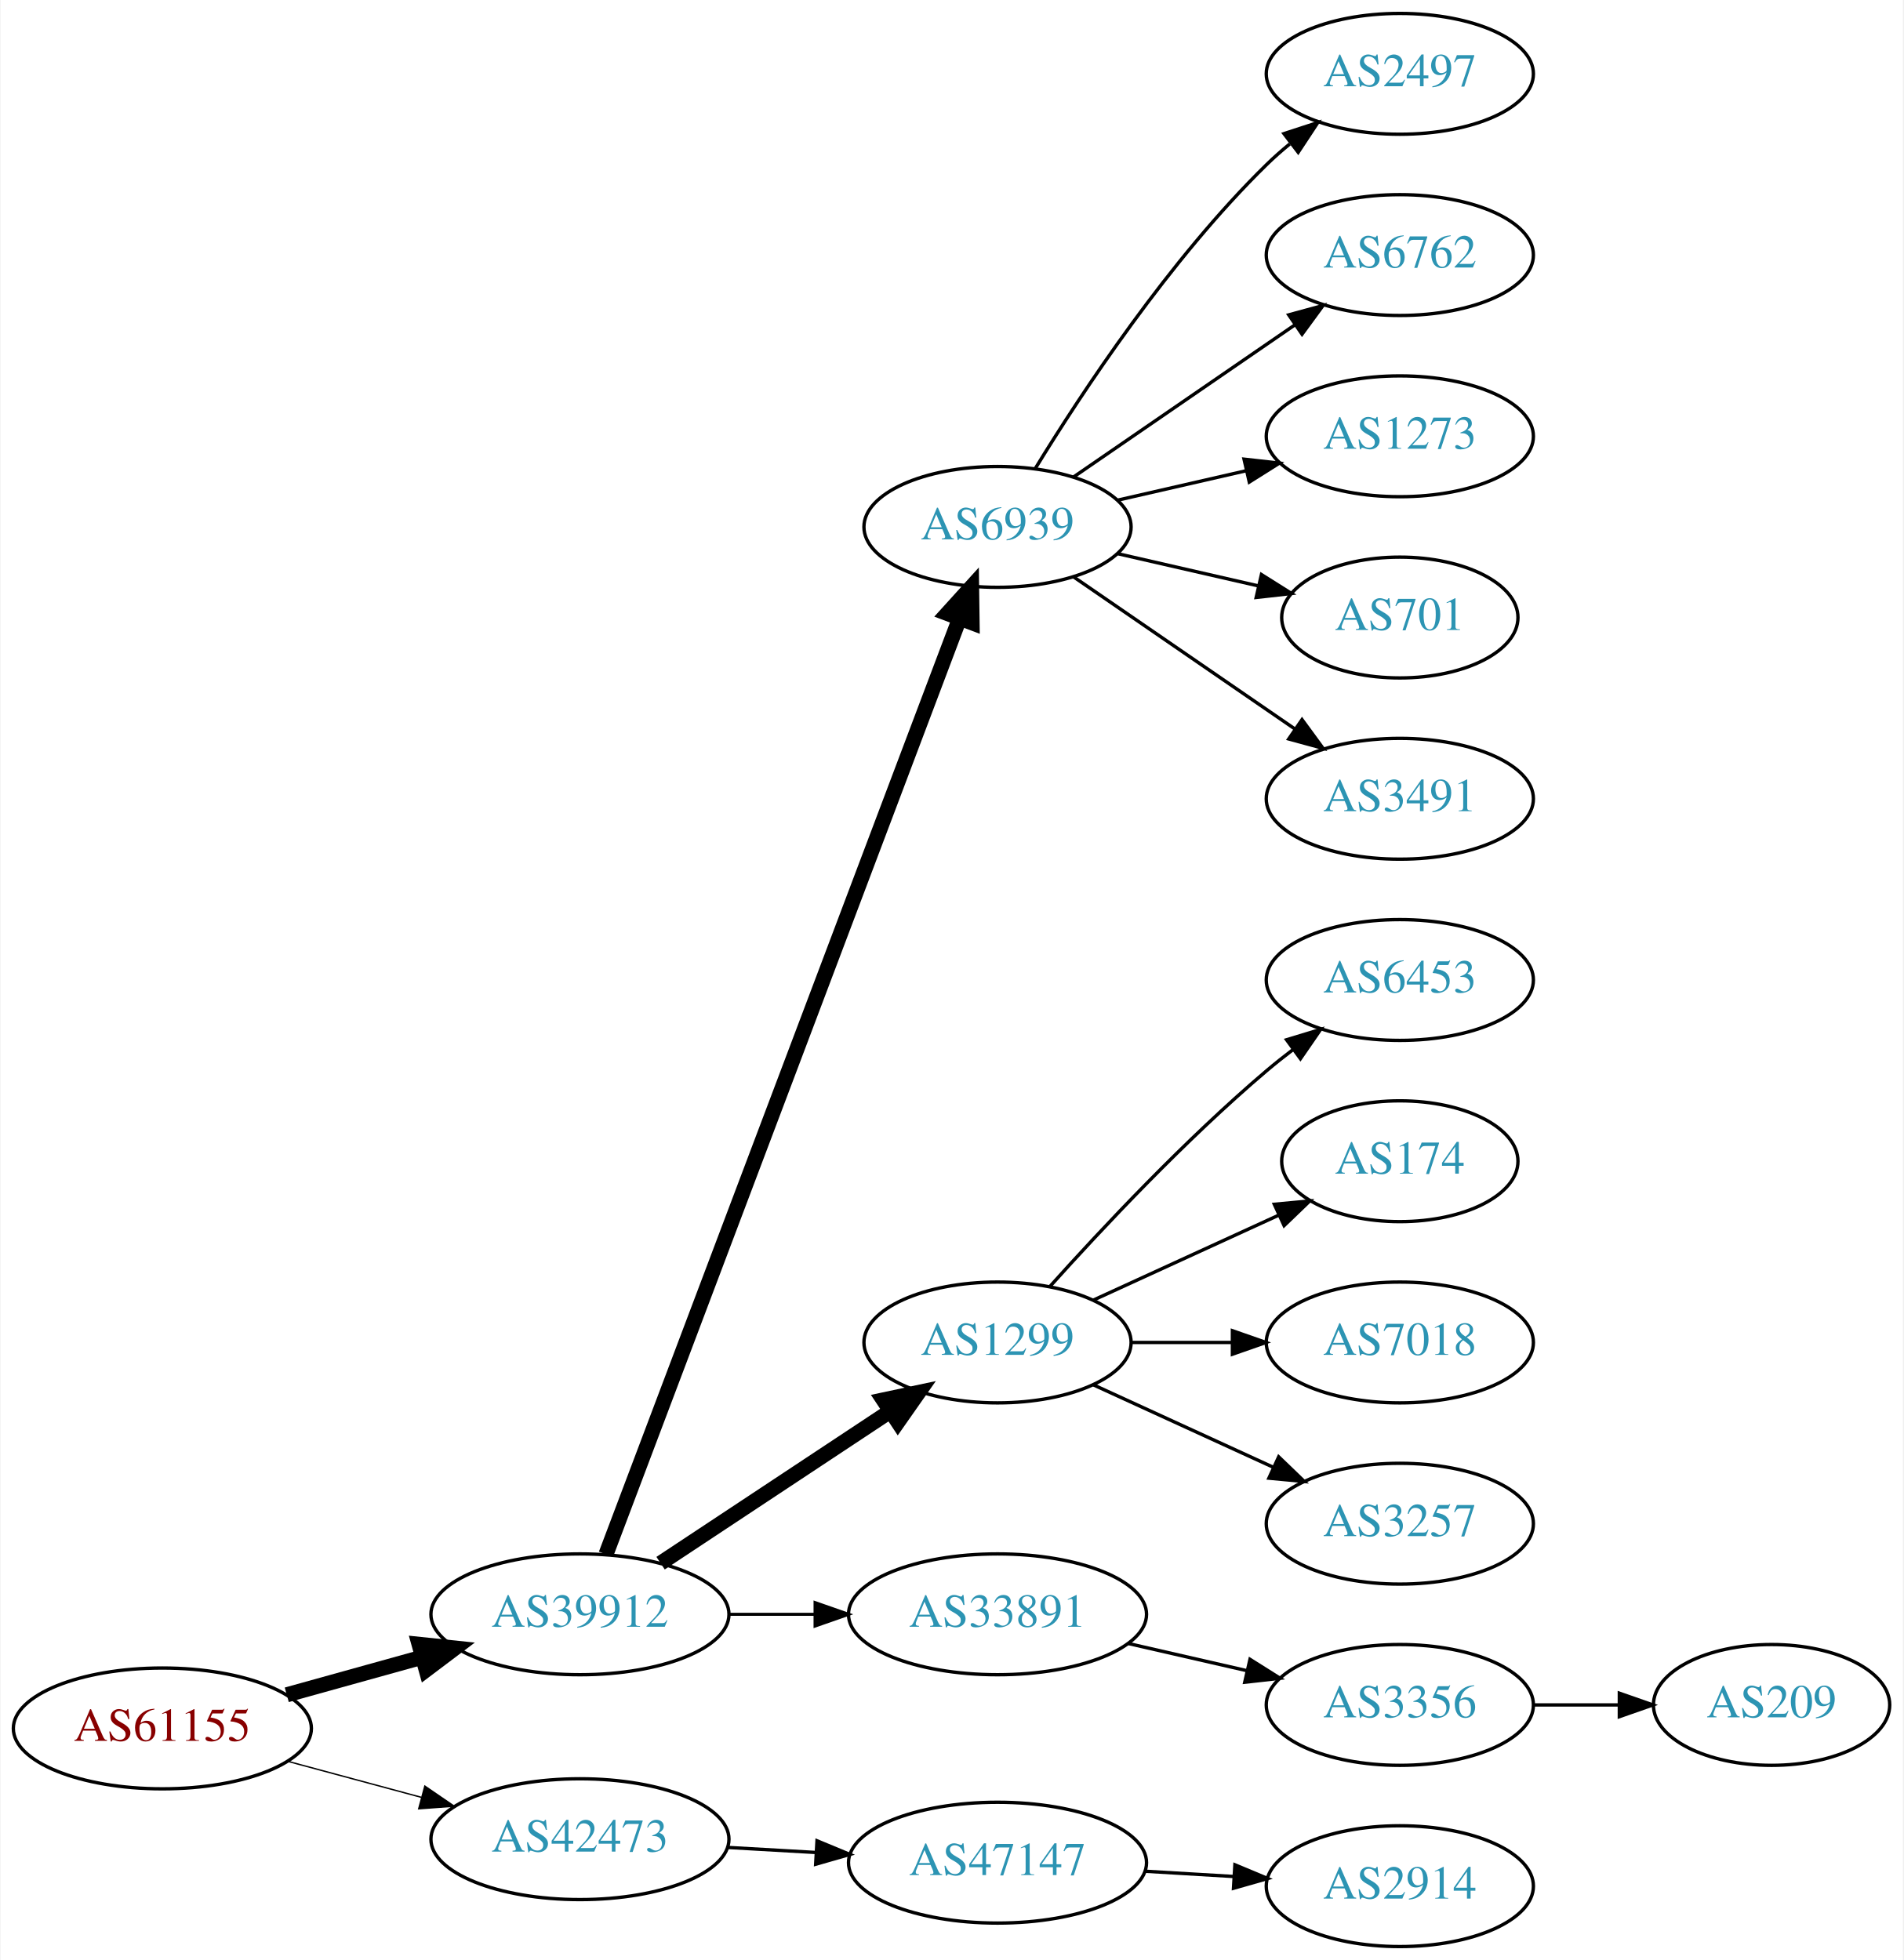
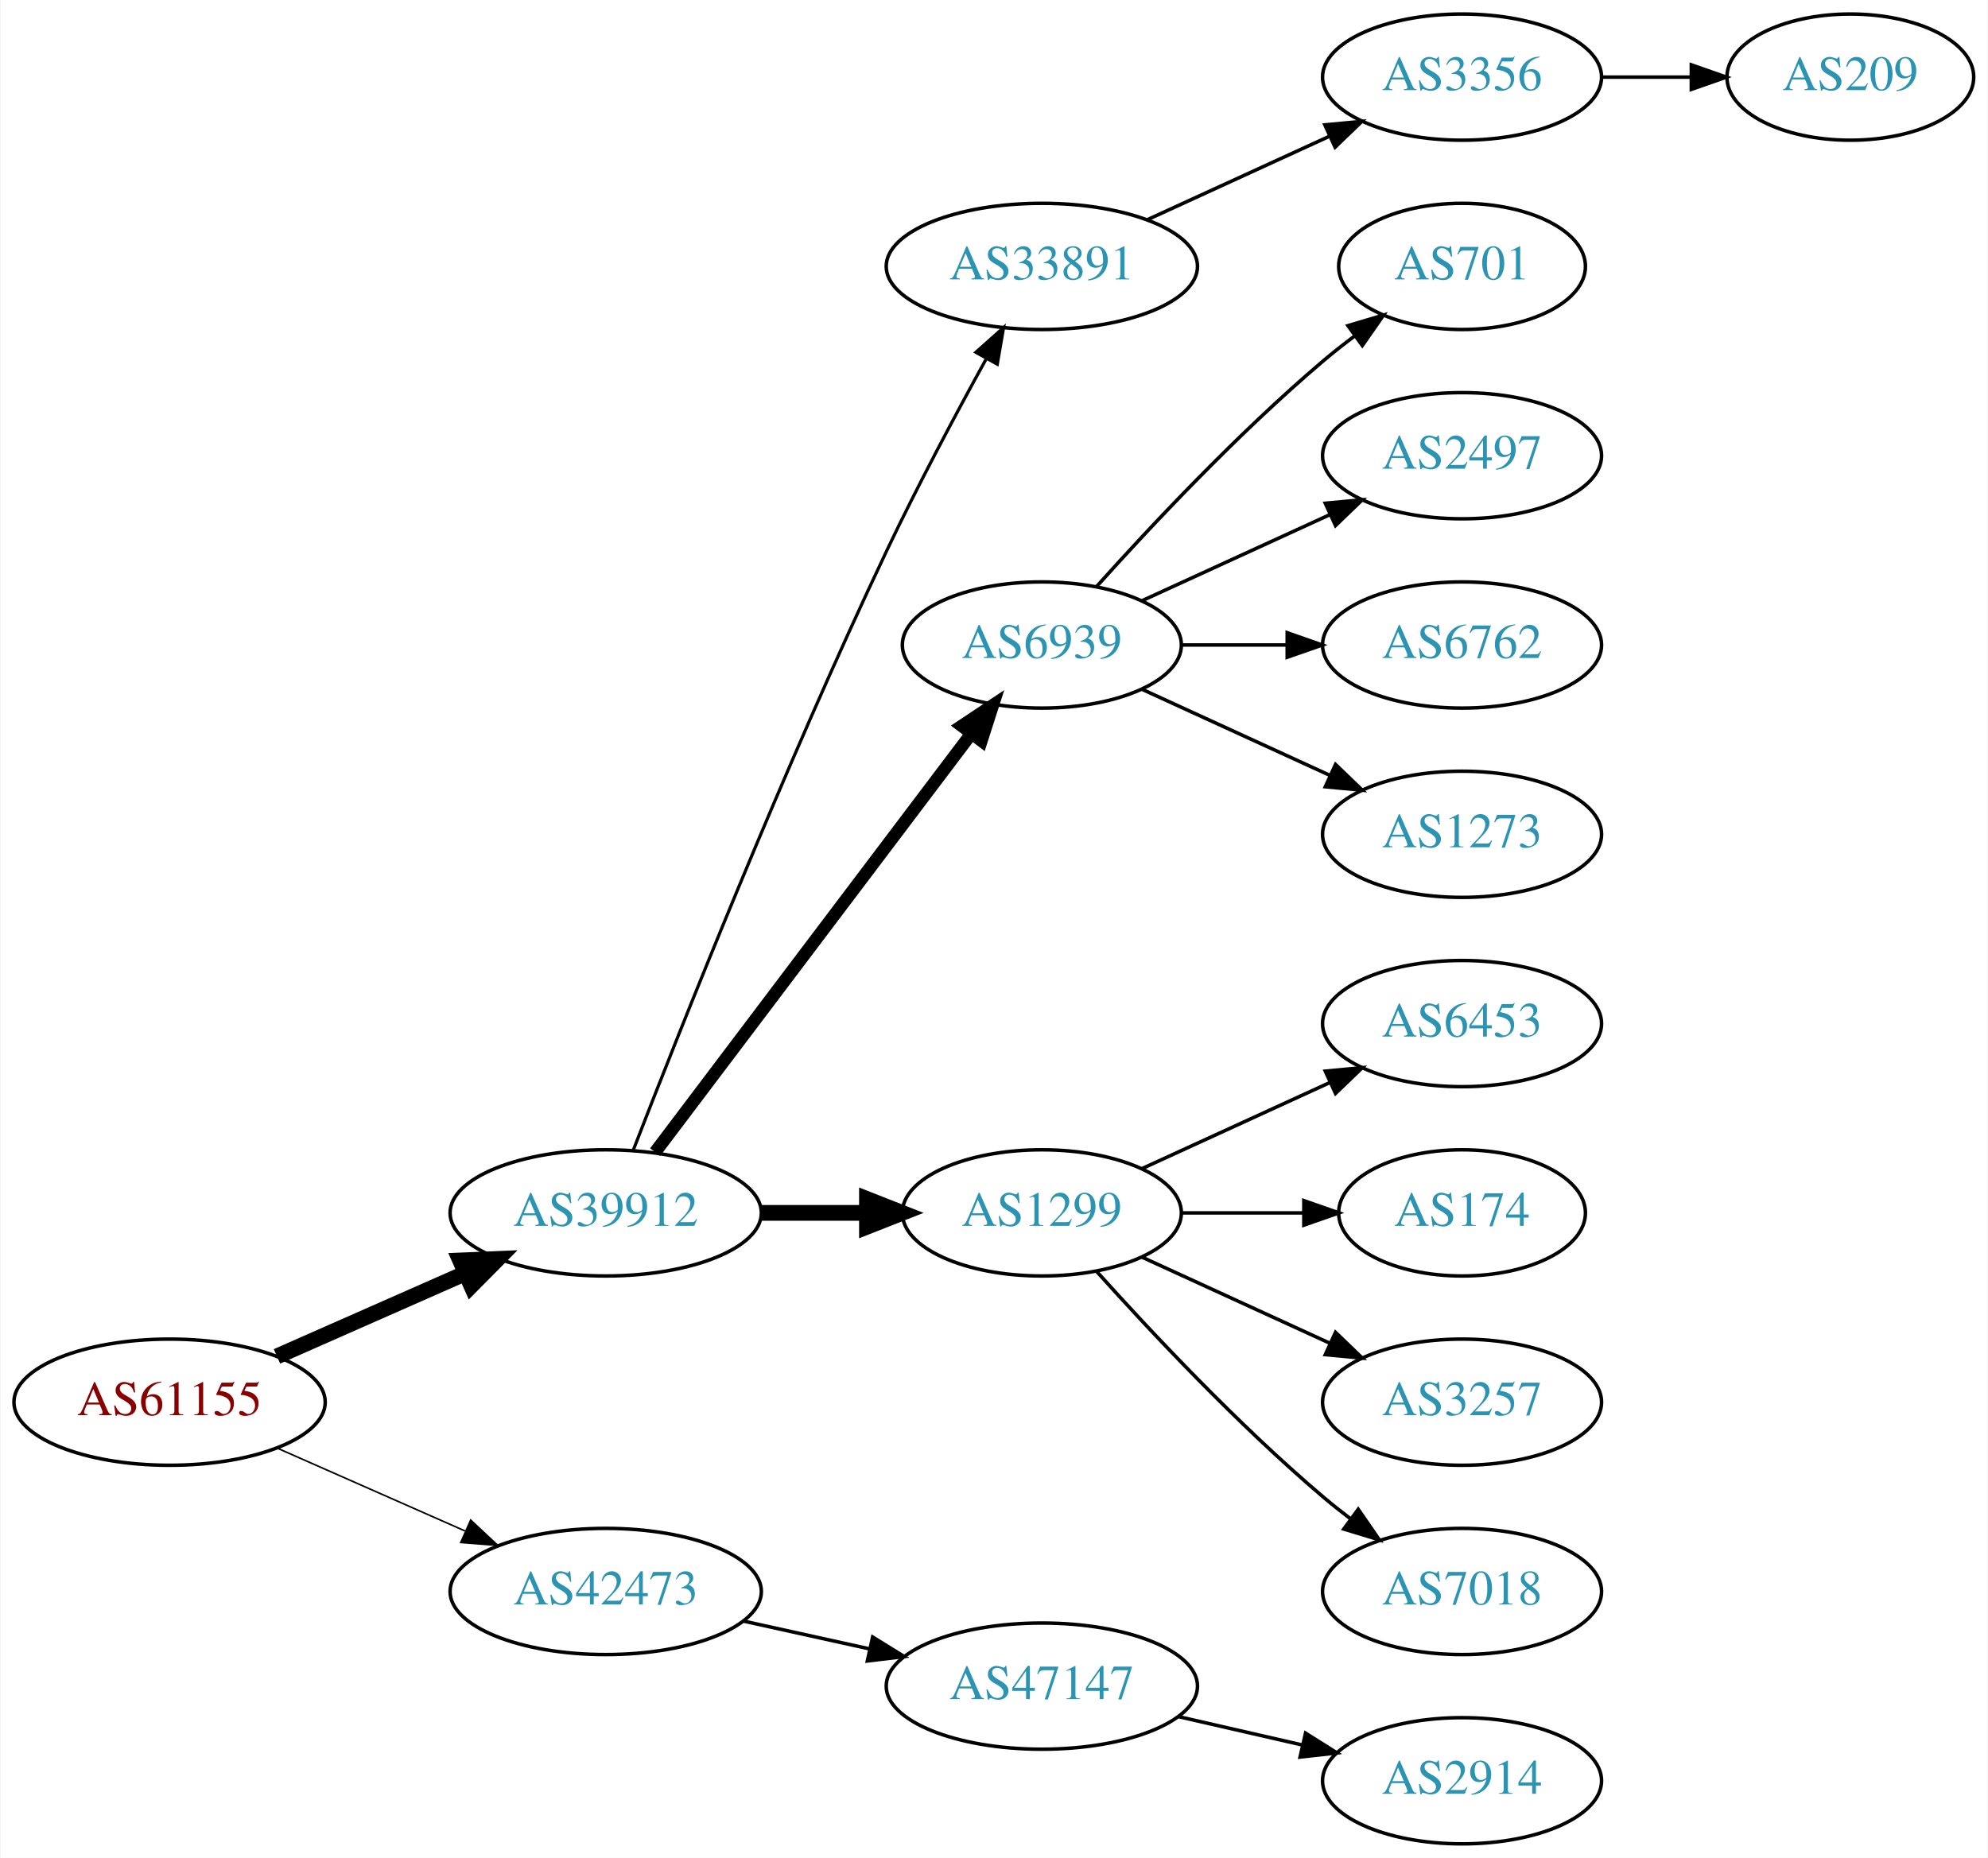
- <svg xmlns="http://www.w3.org/2000/svg" xmlns:xlink="http://www.w3.org/1999/xlink" width="567pt" height="584pt" viewBox="0.00 0.00 566.66 584.00">
-   <g id="graph0" class="graph" transform="scale(1 1) rotate(0) translate(4 580)">
-     <polygon fill="white" stroke="none" points="-4,4 -4,-580 562.663,-580 562.663,4 -4,4" />
+ <svg xmlns="http://www.w3.org/2000/svg" xmlns:xlink="http://www.w3.org/1999/xlink" width="567pt" height="530pt" viewBox="0.00 0.00 566.66 530.00">
+   <g id="graph0" class="graph" transform="scale(1 1) rotate(0) translate(4 526)">
+     <polygon fill="white" stroke="none" points="-4,4 -4,-526 562.663,-526 562.663,4 -4,4" />
    <g id="node1" class="node">
      <g id="a_node1">
        <a xlink:href="/asn/61155" xlink:title="AS61155 ~ CUBiT IT Solutions GmbH [AT]">
-           <ellipse fill="#ffffff" stroke="black" cx="44.196" cy="-65" rx="44.393" ry="18" />
-           <text text-anchor="middle" x="44.196" y="-61.3" font-family="Times,serif" font-size="14.00" fill="#880000">AS61155</text>
+           <ellipse fill="#ffffff" stroke="black" cx="44.196" cy="-126" rx="44.393" ry="18" />
+           <text text-anchor="middle" x="44.196" y="-122.3" font-family="Times,serif" font-size="14.00" fill="#880000">AS61155</text>
        </a>
      </g>
    </g>
    <g id="node2" class="node">
      <g id="a_node2">
        <a xlink:href="/asn/39912" xlink:title="AS39912 ~ oja.at GmbH [AT]">
-           <ellipse fill="#ffffff" stroke="black" cx="168.588" cy="-99" rx="44.393" ry="18" />
-           <text text-anchor="middle" x="168.588" y="-95.3" font-family="Times,serif" font-size="14.00" fill="#2c94b3">AS39912</text>
+           <ellipse fill="#ffffff" stroke="black" cx="168.588" cy="-180" rx="44.393" ry="18" />
+           <text text-anchor="middle" x="168.588" y="-176.3" font-family="Times,serif" font-size="14.00" fill="#2c94b3">AS39912</text>
        </a>
      </g>
    </g>
    <g id="edge1" class="edge">
-       <path fill="none" stroke="black" stroke-width="4.5" d="M81.256,-75.017C93.842,-78.514 108.146,-82.487 121.44,-86.18" />
-       <polygon fill="black" stroke="black" stroke-width="4.5" points="120.674,-90.054 131.363,-88.937 122.782,-82.466 120.674,-90.054" />
+       <path fill="none" stroke="black" stroke-width="4.5" d="M74.824,-139.072C90.941,-146.183 111.081,-155.069 128.473,-162.742" />
+       <polygon fill="black" stroke="black" stroke-width="4.5" points="127.071,-166.427 137.809,-166.861 130.249,-159.222 127.071,-166.427" />
    </g>
    <g id="node3" class="node">
      <g id="a_node3">
        <a xlink:href="/asn/42473" xlink:title="AS42473 ~ ANEXIA Internetdienstleistungs GmbH [AT]">
-           <ellipse fill="#ffffff" stroke="black" cx="168.588" cy="-32" rx="44.393" ry="18" />
-           <text text-anchor="middle" x="168.588" y="-28.3" font-family="Times,serif" font-size="14.00" fill="#2c94b3">AS42473</text>
+           <ellipse fill="#ffffff" stroke="black" cx="168.588" cy="-72" rx="44.393" ry="18" />
+           <text text-anchor="middle" x="168.588" y="-68.3" font-family="Times,serif" font-size="14.00" fill="#2c94b3">AS42473</text>
        </a>
      </g>
    </g>
    <g id="edge2" class="edge">
-       <path fill="none" stroke="black" stroke-width="0.409" d="M81.586,-55.188C94.052,-51.827 108.171,-48.02 121.312,-44.477" />
-       <polygon fill="black" stroke="black" stroke-width="0.409" points="122.383,-47.814 131.127,-41.831 120.56,-41.055 122.383,-47.814" />
+       <path fill="none" stroke="black" stroke-width="0.45" d="M74.824,-112.928C90.941,-105.817 111.081,-96.931 128.473,-89.258" />
+       <polygon fill="black" stroke="black" stroke-width="0.45" points="130.073,-92.377 137.809,-85.139 127.247,-85.973 130.073,-92.377" />
    </g>
    <g id="node4" class="node">
      <g id="a_node4">
-         <a xlink:href="/asn/6939" xlink:title="AS6939 ~ Hurricane Electric LLC [US]">
-           <ellipse fill="#ffffff" stroke="black" cx="292.98" cy="-423" rx="39.794" ry="18" />
-           <text text-anchor="middle" x="292.98" y="-419.3" font-family="Times,serif" font-size="14.00" fill="#2c94b3">AS6939</text>
+         <a xlink:href="/asn/33891" xlink:title="AS33891 ~ CORE-BACKBONE GMBH GLOBAL NETWORK [DE]">
+           <ellipse fill="#ffffff" stroke="black" cx="292.98" cy="-450" rx="44.393" ry="18" />
+           <text text-anchor="middle" x="292.98" y="-446.3" font-family="Times,serif" font-size="14.00" fill="#2c94b3">AS33891</text>
        </a>
      </g>
    </g>
    <g id="edge3" class="edge">
-       <path fill="none" stroke="black" stroke-width="4.5" d="M176.343,-116.881C196.655,-170.651 257.276,-331.129 281.657,-395.67" />
-       <polygon fill="black" stroke="black" stroke-width="4.5" points="278.029,-397.211 285.247,-405.174 285.396,-394.428 278.029,-397.211" />
+       <path fill="none" stroke="black" stroke-width="0.9" d="M176.468,-197.962C189.585,-231.836 219.482,-307.297 248.784,-369 257.56,-387.479 268.395,-407.791 277.018,-423.452" />
+       <polygon fill="black" stroke="black" stroke-width="0.9" points="274.151,-425.498 282.063,-432.544 280.272,-422.102 274.151,-425.498" />
    </g>
    <g id="node5" class="node">
      <g id="a_node5">
+         <a xlink:href="/asn/6939" xlink:title="AS6939 ~ Hurricane Electric LLC [US]">
+           <ellipse fill="#ffffff" stroke="black" cx="292.98" cy="-342" rx="39.794" ry="18" />
+           <text text-anchor="middle" x="292.98" y="-338.3" font-family="Times,serif" font-size="14.00" fill="#2c94b3">AS6939</text>
+         </a>
+       </g>
+     </g>
+     <g id="edge4" class="edge">
+       <path fill="none" stroke="black" stroke-width="3.6" d="M182.686,-197.337C204.311,-225.96 247.582,-283.233 272.705,-316.486" />
+       <polygon fill="black" stroke="black" stroke-width="3.6" points="270.156,-318.919 278.976,-324.788 275.741,-314.699 270.156,-318.919" />
+     </g>
+     <g id="node6" class="node">
+       <g id="a_node6">
        <a xlink:href="/asn/1299" xlink:title="AS1299 ~ Telia Carrier [EU]">
          <ellipse fill="#ffffff" stroke="black" cx="292.98" cy="-180" rx="39.794" ry="18" />
          <text text-anchor="middle" x="292.98" y="-176.3" font-family="Times,serif" font-size="14.00" fill="#2c94b3">AS1299</text>
        </a>
      </g>
    </g>
-     <g id="edge4" class="edge">
-       <path fill="none" stroke="black" stroke-width="4.5" d="M192.609,-114.235C211.963,-127.044 239.798,-145.466 261.088,-159.555" />
-       <polygon fill="black" stroke="black" stroke-width="4.5" points="258.964,-162.871 269.476,-165.107 263.31,-156.304 258.964,-162.871" />
-     </g>
-     <g id="node6" class="node">
-       <g id="a_node6">
-         <a xlink:href="/asn/33891" xlink:title="AS33891 ~ CORE-BACKBONE GMBH GLOBAL NETWORK [DE]">
-           <ellipse fill="#ffffff" stroke="black" cx="292.98" cy="-99" rx="44.393" ry="18" />
-           <text text-anchor="middle" x="292.98" y="-95.3" font-family="Times,serif" font-size="14.00" fill="#2c94b3">AS33891</text>
-         </a>
-       </g>
-     </g>
    <g id="edge5" class="edge">
-       <path fill="none" stroke="black" stroke-width="0.9" d="M213.084,-99C221.29,-99 229.961,-99 238.434,-99" />
-       <polygon fill="black" stroke="black" stroke-width="0.9" points="238.625,-102.5 248.625,-99 238.625,-95.5 238.625,-102.5" />
-     </g>
-     <g id="node18" class="node">
-       <g id="a_node18">
+       <path fill="none" stroke="black" stroke-width="4.5" d="M213.084,-180C222.773,-180 233.11,-180 243.002,-180" />
+       <polygon fill="black" stroke="black" stroke-width="4.5" points="243.105,-183.938 253.105,-180 243.105,-176.063 243.105,-183.938" />
+     </g>
+     <g id="node17" class="node">
+       <g id="a_node17">
        <a xlink:href="/asn/47147" xlink:title="AS47147 ~ ANEXIA Internetdienstleistungs GmbH [AT]">
-           <ellipse fill="#ffffff" stroke="black" cx="292.98" cy="-25" rx="44.393" ry="18" />
-           <text text-anchor="middle" x="292.98" y="-21.3" font-family="Times,serif" font-size="14.00" fill="#2c94b3">AS47147</text>
-         </a>
-       </g>
-     </g>
-     <g id="edge17" class="edge">
-       <path fill="none" stroke="black" d="M212.395,-29.552C220.917,-29.064 229.964,-28.547 238.784,-28.042" />
-       <polygon fill="black" stroke="black" points="239.207,-31.524 248.991,-27.459 238.807,-24.535 239.207,-31.524" />
+           <ellipse fill="#ffffff" stroke="black" cx="292.98" cy="-45" rx="44.393" ry="18" />
+           <text text-anchor="middle" x="292.98" y="-41.3" font-family="Times,serif" font-size="14.00" fill="#2c94b3">AS47147</text>
+         </a>
+       </g>
+     </g>
+     <g id="edge16" class="edge">
+       <path fill="none" stroke="black" d="M207.978,-63.531C219.37,-61.018 231.993,-58.233 243.917,-55.603" />
+       <polygon fill="black" stroke="black" points="244.716,-59.011 253.727,-53.439 243.208,-52.175 244.716,-59.011" />
    </g>
    <g id="node7" class="node">
      <g id="a_node7">
-         <a xlink:href="/asn/2497" xlink:title="AS2497 ~ Internet Initiative Japan Inc. [JP]">
-           <ellipse fill="#ffffff" stroke="black" cx="412.823" cy="-558" rx="39.794" ry="18" />
-           <text text-anchor="middle" x="412.823" y="-554.3" font-family="Times,serif" font-size="14.00" fill="#2c94b3">AS2497</text>
+         <a xlink:href="/asn/3356" xlink:title="AS3356 ~ Level 3 Parent, LLC [US]">
+           <ellipse fill="#ffffff" stroke="black" cx="412.823" cy="-504" rx="39.794" ry="18" />
+           <text text-anchor="middle" x="412.823" y="-500.3" font-family="Times,serif" font-size="14.00" fill="#2c94b3">AS3356</text>
        </a>
      </g>
    </g>
    <g id="edge6" class="edge">
-       <path fill="none" stroke="black" d="M304.246,-440.44C318.055,-462.991 344.243,-502.722 373.176,-531 375.317,-533.092 377.634,-535.137 380.034,-537.106" />
-       <polygon fill="black" stroke="black" points="378.301,-540.185 388.375,-543.464 382.544,-534.618 378.301,-540.185" />
-     </g>
-     <g id="node8" class="node">
-       <g id="a_node8">
-         <a xlink:href="/asn/6762" xlink:title="AS6762 ~ TELECOM ITALIA SPARKLE S.p.A. [IT]">
-           <ellipse fill="#ffffff" stroke="black" cx="412.823" cy="-504" rx="39.794" ry="18" />
-           <text text-anchor="middle" x="412.823" y="-500.3" font-family="Times,serif" font-size="14.00" fill="#2c94b3">AS6762</text>
-         </a>
-       </g>
-     </g>
-     <g id="edge7" class="edge">
-       <path fill="none" stroke="black" d="M315.595,-437.857C334.083,-450.565 360.897,-468.995 381.526,-483.175" />
-       <polygon fill="black" stroke="black" points="379.723,-486.183 389.947,-488.963 383.688,-480.414 379.723,-486.183" />
+       <path fill="none" stroke="black" d="M323.11,-463.348C338.721,-470.502 358.119,-479.391 374.791,-487.03" />
+       <polygon fill="black" stroke="black" points="373.694,-490.378 384.243,-491.362 376.61,-484.014 373.694,-490.378" />
    </g>
    <g id="node9" class="node">
      <g id="a_node9">
-         <a xlink:href="/asn/1273" xlink:title="AS1273 ~ Vodafone Group PLC [EU]">
-           <ellipse fill="#ffffff" stroke="black" cx="412.823" cy="-450" rx="39.794" ry="18" />
-           <text text-anchor="middle" x="412.823" y="-446.3" font-family="Times,serif" font-size="14.00" fill="#2c94b3">AS1273</text>
+         <a xlink:href="/asn/701" xlink:title="AS701 ~ UUNET [US]">
+           <ellipse fill="#ffffff" stroke="black" cx="412.823" cy="-450" rx="35.194" ry="18" />
+           <text text-anchor="middle" x="412.823" y="-446.3" font-family="Times,serif" font-size="14.00" fill="#2c94b3">AS701</text>
        </a>
      </g>
    </g>
    <g id="edge8" class="edge">
-       <path fill="none" stroke="black" d="M328.7,-430.955C340.7,-433.704 354.32,-436.825 367.013,-439.733" />
-       <polygon fill="black" stroke="black" points="366.415,-443.187 376.945,-442.009 367.979,-436.364 366.415,-443.187" />
+       <path fill="none" stroke="black" d="M308.626,-358.725C323.927,-375.765 349.025,-402.523 373.176,-423 376.029,-425.418 379.094,-427.833 382.205,-430.169" />
+       <polygon fill="black" stroke="black" points="380.278,-433.095 390.433,-436.116 384.378,-427.422 380.278,-433.095" />
    </g>
    <g id="node10" class="node">
      <g id="a_node10">
-         <a xlink:href="/asn/701" xlink:title="AS701 ~ UUNET [US]">
-           <ellipse fill="#ffffff" stroke="black" cx="412.823" cy="-396" rx="35.194" ry="18" />
-           <text text-anchor="middle" x="412.823" y="-392.3" font-family="Times,serif" font-size="14.00" fill="#2c94b3">AS701</text>
+         <a xlink:href="/asn/2497" xlink:title="AS2497 ~ Internet Initiative Japan Inc. [JP]">
+           <ellipse fill="#ffffff" stroke="black" cx="412.823" cy="-396" rx="39.794" ry="18" />
+           <text text-anchor="middle" x="412.823" y="-392.3" font-family="Times,serif" font-size="14.00" fill="#2c94b3">AS2497</text>
        </a>
      </g>
    </g>
    <g id="edge9" class="edge">
-       <path fill="none" stroke="black" d="M328.7,-415.045C341.792,-412.045 356.814,-408.604 370.455,-405.478" />
-       <polygon fill="black" stroke="black" points="371.597,-408.807 380.562,-403.162 370.033,-401.984 371.597,-408.807" />
+       <path fill="none" stroke="black" d="M321.609,-354.661C337.566,-361.973 357.837,-371.261 375.119,-379.181" />
+       <polygon fill="black" stroke="black" points="373.818,-382.435 384.367,-383.419 376.734,-376.071 373.818,-382.435" />
    </g>
    <g id="node11" class="node">
      <g id="a_node11">
-         <a xlink:href="/asn/3491" xlink:title="AS3491 ~ PCCW Global, Inc. [US]">
+         <a xlink:href="/asn/6762" xlink:title="AS6762 ~ TELECOM ITALIA SPARKLE S.p.A. [IT]">
          <ellipse fill="#ffffff" stroke="black" cx="412.823" cy="-342" rx="39.794" ry="18" />
-           <text text-anchor="middle" x="412.823" y="-338.3" font-family="Times,serif" font-size="14.00" fill="#2c94b3">AS3491</text>
+           <text text-anchor="middle" x="412.823" y="-338.3" font-family="Times,serif" font-size="14.00" fill="#2c94b3">AS6762</text>
        </a>
      </g>
    </g>
    <g id="edge10" class="edge">
-       <path fill="none" stroke="black" d="M315.595,-408.143C334.083,-395.435 360.897,-377.005 381.526,-362.825" />
-       <polygon fill="black" stroke="black" points="383.688,-365.586 389.947,-357.037 379.723,-359.817 383.688,-365.586" />
+       <path fill="none" stroke="black" d="M332.893,-342C342.446,-342 352.796,-342 362.759,-342" />
+       <polygon fill="black" stroke="black" points="362.951,-345.5 372.951,-342 362.951,-338.5 362.951,-345.5" />
    </g>
    <g id="node12" class="node">
      <g id="a_node12">
-         <a xlink:href="/asn/6453" xlink:title="AS6453 ~ TATA COMMUNICATIONS (AMERICA) INC [US]">
+         <a xlink:href="/asn/1273" xlink:title="AS1273 ~ Vodafone Group PLC [EU]">
          <ellipse fill="#ffffff" stroke="black" cx="412.823" cy="-288" rx="39.794" ry="18" />
-           <text text-anchor="middle" x="412.823" y="-284.3" font-family="Times,serif" font-size="14.00" fill="#2c94b3">AS6453</text>
+           <text text-anchor="middle" x="412.823" y="-284.3" font-family="Times,serif" font-size="14.00" fill="#2c94b3">AS1273</text>
        </a>
      </g>
    </g>
    <g id="edge11" class="edge">
-       <path fill="none" stroke="black" d="M308.626,-196.725C323.927,-213.765 349.025,-240.523 373.176,-261 375.674,-263.117 378.334,-265.232 381.045,-267.293" />
-       <polygon fill="black" stroke="black" points="379.082,-270.194 389.222,-273.266 383.212,-264.541 379.082,-270.194" />
+       <path fill="none" stroke="black" d="M321.609,-329.339C337.566,-322.027 357.837,-312.739 375.119,-304.819" />
+       <polygon fill="black" stroke="black" points="376.734,-307.929 384.367,-300.581 373.818,-301.565 376.734,-307.929" />
    </g>
    <g id="node13" class="node">
      <g id="a_node13">
-         <a xlink:href="/asn/174" xlink:title="AS174 ~ Cogent Communications [US]">
-           <ellipse fill="#ffffff" stroke="black" cx="412.823" cy="-234" rx="35.194" ry="18" />
-           <text text-anchor="middle" x="412.823" y="-230.3" font-family="Times,serif" font-size="14.00" fill="#2c94b3">AS174</text>
+         <a xlink:href="/asn/6453" xlink:title="AS6453 ~ TATA COMMUNICATIONS (AMERICA) INC [US]">
+           <ellipse fill="#ffffff" stroke="black" cx="412.823" cy="-234" rx="39.794" ry="18" />
+           <text text-anchor="middle" x="412.823" y="-230.3" font-family="Times,serif" font-size="14.00" fill="#2c94b3">AS6453</text>
        </a>
      </g>
    </g>
    <g id="edge12" class="edge">
-       <path fill="none" stroke="black" d="M321.609,-192.661C338.025,-200.183 359.007,-209.798 376.604,-217.861" />
-       <polygon fill="black" stroke="black" points="375.432,-221.174 385.981,-222.158 378.348,-214.811 375.432,-221.174" />
+       <path fill="none" stroke="black" d="M321.609,-192.661C337.566,-199.973 357.837,-209.261 375.119,-217.181" />
+       <polygon fill="black" stroke="black" points="373.818,-220.435 384.367,-221.419 376.734,-214.071 373.818,-220.435" />
    </g>
    <g id="node14" class="node">
      <g id="a_node14">
-         <a xlink:href="/asn/7018" xlink:title="AS7018 ~ AT&amp;T Services, Inc. [US]">
-           <ellipse fill="#ffffff" stroke="black" cx="412.823" cy="-180" rx="39.794" ry="18" />
-           <text text-anchor="middle" x="412.823" y="-176.3" font-family="Times,serif" font-size="14.00" fill="#2c94b3">AS7018</text>
+         <a xlink:href="/asn/174" xlink:title="AS174 ~ Cogent Communications [US]">
+           <ellipse fill="#ffffff" stroke="black" cx="412.823" cy="-180" rx="35.194" ry="18" />
+           <text text-anchor="middle" x="412.823" y="-176.3" font-family="Times,serif" font-size="14.00" fill="#2c94b3">AS174</text>
        </a>
      </g>
    </g>
    <g id="edge13" class="edge">
-       <path fill="none" stroke="black" d="M332.893,-180C342.446,-180 352.796,-180 362.759,-180" />
-       <polygon fill="black" stroke="black" points="362.951,-183.5 372.951,-180 362.951,-176.5 362.951,-183.5" />
+       <path fill="none" stroke="black" d="M332.893,-180C343.98,-180 356.139,-180 367.522,-180" />
+       <polygon fill="black" stroke="black" points="367.703,-183.5 377.703,-180 367.703,-176.5 367.703,-183.5" />
    </g>
    <g id="node15" class="node">
      <g id="a_node15">
        <a xlink:href="/asn/3257" xlink:title="AS3257 ~ GTT [DE]">
          <ellipse fill="#ffffff" stroke="black" cx="412.823" cy="-126" rx="39.794" ry="18" />
          <text text-anchor="middle" x="412.823" y="-122.3" font-family="Times,serif" font-size="14.00" fill="#2c94b3">AS3257</text>
        </a>
      </g>
    </g>
    <g id="edge14" class="edge">
      <path fill="none" stroke="black" d="M321.609,-167.339C337.566,-160.027 357.837,-150.739 375.119,-142.819" />
      <polygon fill="black" stroke="black" points="376.734,-145.929 384.367,-138.581 373.818,-139.565 376.734,-145.929" />
    </g>
    <g id="node16" class="node">
      <g id="a_node16">
-         <a xlink:href="/asn/3356" xlink:title="AS3356 ~ Level 3 Parent, LLC [US]">
+         <a xlink:href="/asn/7018" xlink:title="AS7018 ~ AT&amp;T Services, Inc. [US]">
          <ellipse fill="#ffffff" stroke="black" cx="412.823" cy="-72" rx="39.794" ry="18" />
-           <text text-anchor="middle" x="412.823" y="-68.3" font-family="Times,serif" font-size="14.00" fill="#2c94b3">AS3356</text>
+           <text text-anchor="middle" x="412.823" y="-68.3" font-family="Times,serif" font-size="14.00" fill="#2c94b3">AS7018</text>
        </a>
      </g>
    </g>
    <g id="edge15" class="edge">
-       <path fill="none" stroke="black" d="M331.915,-90.308C343.156,-87.733 355.568,-84.889 367.192,-82.226" />
-       <polygon fill="black" stroke="black" points="368.188,-85.588 377.153,-79.944 366.624,-78.765 368.188,-85.588" />
-     </g>
-     <g id="node17" class="node">
-       <g id="a_node17">
+       <path fill="none" stroke="black" d="M308.626,-163.275C323.927,-146.235 349.025,-119.477 373.176,-99 375.674,-96.883 378.334,-94.768 381.045,-92.707" />
+       <polygon fill="black" stroke="black" points="383.212,-95.459 389.222,-86.734 379.082,-89.806 383.212,-95.459" />
+     </g>
+     <g id="node8" class="node">
+       <g id="a_node8">
        <a xlink:href="/asn/209" xlink:title="AS209 ~ CenturyLink Communications, LLC [US]">
-           <ellipse fill="#ffffff" stroke="black" cx="523.566" cy="-72" rx="35.194" ry="18" />
-           <text text-anchor="middle" x="523.566" y="-68.3" font-family="Times,serif" font-size="14.00" fill="#2c94b3">AS209</text>
-         </a>
-       </g>
-     </g>
-     <g id="edge16" class="edge">
-       <path fill="none" stroke="black" d="M452.775,-72C461.007,-72 469.753,-72 478.169,-72" />
-       <polygon fill="black" stroke="black" points="478.214,-75.5 488.214,-72 478.214,-68.5 478.214,-75.5" />
-     </g>
-     <g id="node19" class="node">
-       <g id="a_node19">
+           <ellipse fill="#ffffff" stroke="black" cx="523.566" cy="-504" rx="35.194" ry="18" />
+           <text text-anchor="middle" x="523.566" y="-500.3" font-family="Times,serif" font-size="14.00" fill="#2c94b3">AS209</text>
+         </a>
+       </g>
+     </g>
+     <g id="edge7" class="edge">
+       <path fill="none" stroke="black" d="M452.775,-504C461.007,-504 469.753,-504 478.169,-504" />
+       <polygon fill="black" stroke="black" points="478.214,-507.5 488.214,-504 478.214,-500.5 478.214,-507.5" />
+     </g>
+     <g id="node18" class="node">
+       <g id="a_node18">
        <a xlink:href="/asn/2914" xlink:title="AS2914 ~ NTT America, Inc. [US]">
          <ellipse fill="#ffffff" stroke="black" cx="412.823" cy="-18" rx="39.794" ry="18" />
          <text text-anchor="middle" x="412.823" y="-14.3" font-family="Times,serif" font-size="14.00" fill="#2c94b3">AS2914</text>
        </a>
      </g>
    </g>
-     <g id="edge18" class="edge">
-       <path fill="none" stroke="black" d="M336.858,-22.453C345.466,-21.942 354.569,-21.401 363.353,-20.879" />
-       <polygon fill="black" stroke="black" points="363.693,-24.365 373.467,-20.278 363.277,-17.378 363.693,-24.365" />
+     <g id="edge17" class="edge">
+       <path fill="none" stroke="black" d="M331.915,-36.308C343.156,-33.733 355.568,-30.889 367.192,-28.226" />
+       <polygon fill="black" stroke="black" points="368.188,-31.588 377.153,-25.944 366.624,-24.765 368.188,-31.588" />
    </g>
  </g>
</svg>
